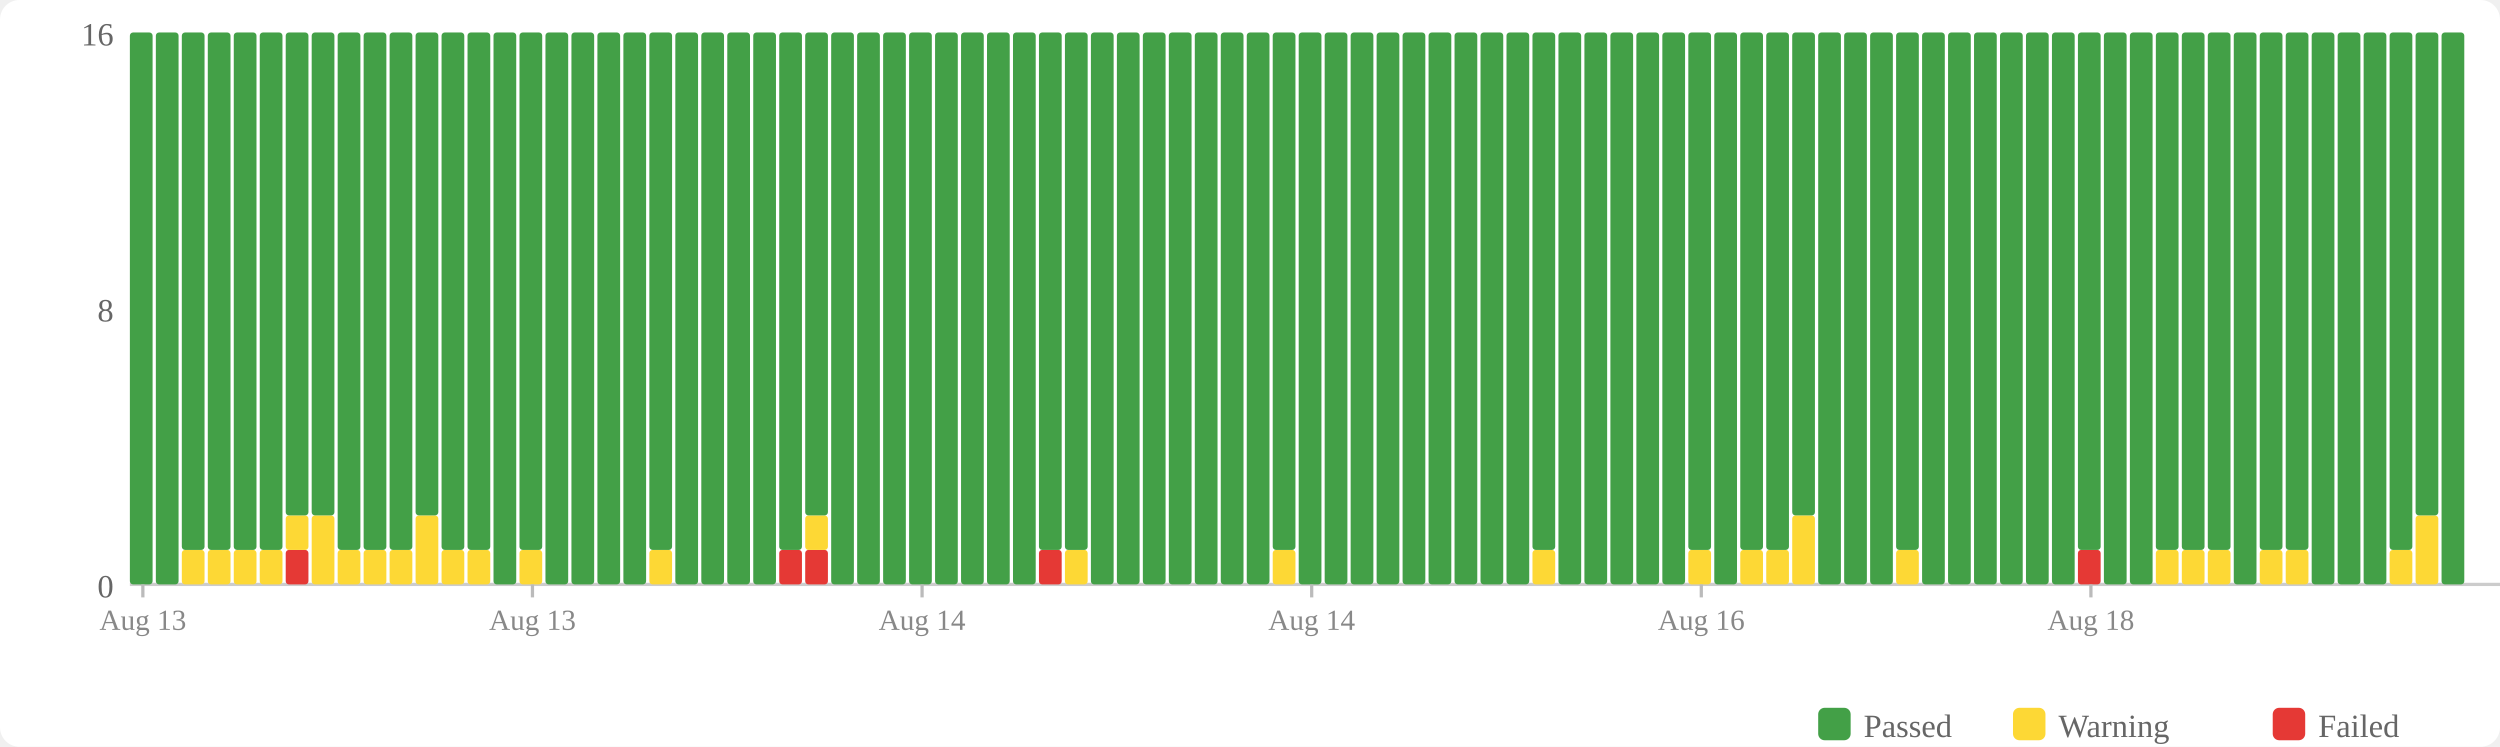
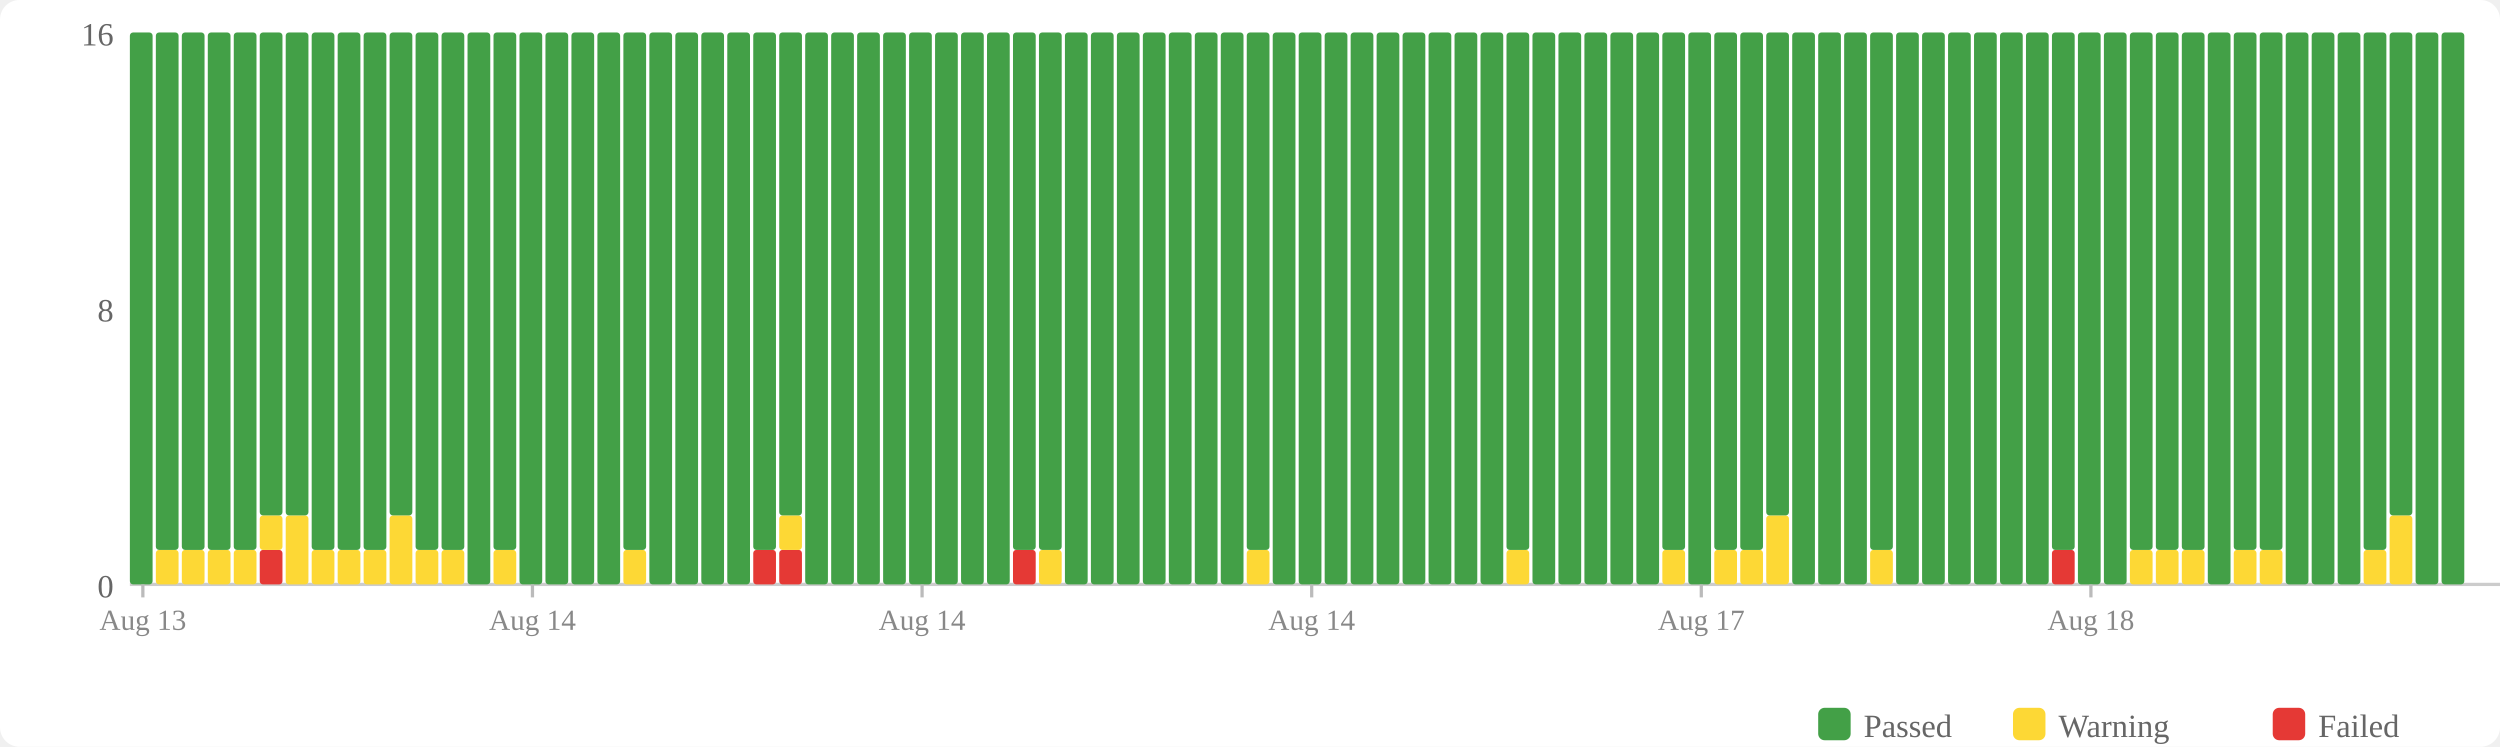
<svg xmlns="http://www.w3.org/2000/svg" width="770" height="230" viewBox="0 0 770 230">
  <rect width="770" height="230" fill="#fff" rx="6" />
  <rect x="560" y="218" width="10" height="10" fill="#43a047" rx="2" />
  <text x="574" y="227" font-size="10" fill="#666">Passed</text>
  <rect x="620" y="218" width="10" height="10" fill="#fdd835" rx="2" />
  <text x="634" y="227" font-size="10" fill="#666">Warning</text>
  <rect x="700" y="218" width="10" height="10" fill="#e53935" rx="2" />
  <text x="714" y="227" font-size="10" fill="#666">Failed</text>
  <text x="35" y="184" text-anchor="end" font-size="10" fill="#666">0</text>
  <text x="35" y="99" text-anchor="end" font-size="10" fill="#666">8</text>
  <text x="35" y="14" text-anchor="end" font-size="10" fill="#666">16</text>
  <line x1="40" y1="180" x2="770" y2="180" stroke="#ccc" stroke-width="1" />
  <rect x="40" y="10" width="7" height="170" fill="#43a047" rx="1" />
-   <rect x="48" y="10" width="7" height="170" fill="#43a047" rx="1" />
+   <rect x="48" y="169.375" width="7" height="10.625" fill="#fdd835" rx="1" />
+   <rect x="48" y="10" width="7" height="159.375" fill="#43a047" rx="1" />
  <rect x="56" y="169.375" width="7" height="10.625" fill="#fdd835" rx="1" />
  <rect x="56" y="10" width="7" height="159.375" fill="#43a047" rx="1" />
  <rect x="64" y="169.375" width="7" height="10.625" fill="#fdd835" rx="1" />
  <rect x="64" y="10" width="7" height="159.375" fill="#43a047" rx="1" />
  <rect x="72" y="169.375" width="7" height="10.625" fill="#fdd835" rx="1" />
  <rect x="72" y="10" width="7" height="159.375" fill="#43a047" rx="1" />
-   <rect x="80" y="169.375" width="7" height="10.625" fill="#fdd835" rx="1" />
-   <rect x="80" y="10" width="7" height="159.375" fill="#43a047" rx="1" />
-   <rect x="88" y="169.375" width="7" height="10.625" fill="#e53935" rx="1" />
-   <rect x="88" y="158.75" width="7" height="10.625" fill="#fdd835" rx="1" />
+   <rect x="80" y="169.375" width="7" height="10.625" fill="#e53935" rx="1" />
+   <rect x="80" y="158.75" width="7" height="10.625" fill="#fdd835" rx="1" />
+   <rect x="80" y="10" width="7" height="148.75" fill="#43a047" rx="1" />
+   <rect x="88" y="158.75" width="7" height="21.25" fill="#fdd835" rx="1" />
  <rect x="88" y="10" width="7" height="148.75" fill="#43a047" rx="1" />
-   <rect x="96" y="158.75" width="7" height="21.25" fill="#fdd835" rx="1" />
-   <rect x="96" y="10" width="7" height="148.75" fill="#43a047" rx="1" />
+   <rect x="96" y="169.375" width="7" height="10.625" fill="#fdd835" rx="1" />
+   <rect x="96" y="10" width="7" height="159.375" fill="#43a047" rx="1" />
  <rect x="104" y="169.375" width="7" height="10.625" fill="#fdd835" rx="1" />
  <rect x="104" y="10" width="7" height="159.375" fill="#43a047" rx="1" />
  <rect x="112" y="169.375" width="7" height="10.625" fill="#fdd835" rx="1" />
  <rect x="112" y="10" width="7" height="159.375" fill="#43a047" rx="1" />
-   <rect x="120" y="169.375" width="7" height="10.625" fill="#fdd835" rx="1" />
-   <rect x="120" y="10" width="7" height="159.375" fill="#43a047" rx="1" />
-   <rect x="128" y="158.75" width="7" height="21.25" fill="#fdd835" rx="1" />
-   <rect x="128" y="10" width="7" height="148.75" fill="#43a047" rx="1" />
+   <rect x="120" y="158.75" width="7" height="21.25" fill="#fdd835" rx="1" />
+   <rect x="120" y="10" width="7" height="148.75" fill="#43a047" rx="1" />
+   <rect x="128" y="169.375" width="7" height="10.625" fill="#fdd835" rx="1" />
+   <rect x="128" y="10" width="7" height="159.375" fill="#43a047" rx="1" />
  <rect x="136" y="169.375" width="7" height="10.625" fill="#fdd835" rx="1" />
  <rect x="136" y="10" width="7" height="159.375" fill="#43a047" rx="1" />
-   <rect x="144" y="169.375" width="7" height="10.625" fill="#fdd835" rx="1" />
-   <rect x="144" y="10" width="7" height="159.375" fill="#43a047" rx="1" />
-   <rect x="152" y="10" width="7" height="170" fill="#43a047" rx="1" />
-   <rect x="160" y="169.375" width="7" height="10.625" fill="#fdd835" rx="1" />
-   <rect x="160" y="10" width="7" height="159.375" fill="#43a047" rx="1" />
+   <rect x="144" y="10" width="7" height="170" fill="#43a047" rx="1" />
+   <rect x="152" y="169.375" width="7" height="10.625" fill="#fdd835" rx="1" />
+   <rect x="152" y="10" width="7" height="159.375" fill="#43a047" rx="1" />
+   <rect x="160" y="10" width="7" height="170" fill="#43a047" rx="1" />
  <rect x="168" y="10" width="7" height="170" fill="#43a047" rx="1" />
  <rect x="176" y="10" width="7" height="170" fill="#43a047" rx="1" />
  <rect x="184" y="10" width="7" height="170" fill="#43a047" rx="1" />
-   <rect x="192" y="10" width="7" height="170" fill="#43a047" rx="1" />
-   <rect x="200" y="169.375" width="7" height="10.625" fill="#fdd835" rx="1" />
-   <rect x="200" y="10" width="7" height="159.375" fill="#43a047" rx="1" />
+   <rect x="192" y="169.375" width="7" height="10.625" fill="#fdd835" rx="1" />
+   <rect x="192" y="10" width="7" height="159.375" fill="#43a047" rx="1" />
+   <rect x="200" y="10" width="7" height="170" fill="#43a047" rx="1" />
  <rect x="208" y="10" width="7" height="170" fill="#43a047" rx="1" />
  <rect x="216" y="10" width="7" height="170" fill="#43a047" rx="1" />
  <rect x="224" y="10" width="7" height="170" fill="#43a047" rx="1" />
-   <rect x="232" y="10" width="7" height="170" fill="#43a047" rx="1" />
+   <rect x="232" y="169.375" width="7" height="10.625" fill="#e53935" rx="1" />
+   <rect x="232" y="10" width="7" height="159.375" fill="#43a047" rx="1" />
  <rect x="240" y="169.375" width="7" height="10.625" fill="#e53935" rx="1" />
-   <rect x="240" y="10" width="7" height="159.375" fill="#43a047" rx="1" />
-   <rect x="248" y="169.375" width="7" height="10.625" fill="#e53935" rx="1" />
-   <rect x="248" y="158.75" width="7" height="10.625" fill="#fdd835" rx="1" />
-   <rect x="248" y="10" width="7" height="148.75" fill="#43a047" rx="1" />
+   <rect x="240" y="158.75" width="7" height="10.625" fill="#fdd835" rx="1" />
+   <rect x="240" y="10" width="7" height="148.75" fill="#43a047" rx="1" />
+   <rect x="248" y="10" width="7" height="170" fill="#43a047" rx="1" />
  <rect x="256" y="10" width="7" height="170" fill="#43a047" rx="1" />
  <rect x="264" y="10" width="7" height="170" fill="#43a047" rx="1" />
  <rect x="272" y="10" width="7" height="170" fill="#43a047" rx="1" />
  <rect x="280" y="10" width="7" height="170" fill="#43a047" rx="1" />
  <rect x="288" y="10" width="7" height="170" fill="#43a047" rx="1" />
  <rect x="296" y="10" width="7" height="170" fill="#43a047" rx="1" />
  <rect x="304" y="10" width="7" height="170" fill="#43a047" rx="1" />
-   <rect x="312" y="10" width="7" height="170" fill="#43a047" rx="1" />
-   <rect x="320" y="169.375" width="7" height="10.625" fill="#e53935" rx="1" />
+   <rect x="312" y="169.375" width="7" height="10.625" fill="#e53935" rx="1" />
+   <rect x="312" y="10" width="7" height="159.375" fill="#43a047" rx="1" />
+   <rect x="320" y="169.375" width="7" height="10.625" fill="#fdd835" rx="1" />
  <rect x="320" y="10" width="7" height="159.375" fill="#43a047" rx="1" />
-   <rect x="328" y="169.375" width="7" height="10.625" fill="#fdd835" rx="1" />
-   <rect x="328" y="10" width="7" height="159.375" fill="#43a047" rx="1" />
+   <rect x="328" y="10" width="7" height="170" fill="#43a047" rx="1" />
  <rect x="336" y="10" width="7" height="170" fill="#43a047" rx="1" />
  <rect x="344" y="10" width="7" height="170" fill="#43a047" rx="1" />
  <rect x="352" y="10" width="7" height="170" fill="#43a047" rx="1" />
  <rect x="360" y="10" width="7" height="170" fill="#43a047" rx="1" />
  <rect x="368" y="10" width="7" height="170" fill="#43a047" rx="1" />
  <rect x="376" y="10" width="7" height="170" fill="#43a047" rx="1" />
-   <rect x="384" y="10" width="7" height="170" fill="#43a047" rx="1" />
-   <rect x="392" y="169.375" width="7" height="10.625" fill="#fdd835" rx="1" />
-   <rect x="392" y="10" width="7" height="159.375" fill="#43a047" rx="1" />
+   <rect x="384" y="169.375" width="7" height="10.625" fill="#fdd835" rx="1" />
+   <rect x="384" y="10" width="7" height="159.375" fill="#43a047" rx="1" />
+   <rect x="392" y="10" width="7" height="170" fill="#43a047" rx="1" />
  <rect x="400" y="10" width="7" height="170" fill="#43a047" rx="1" />
  <rect x="408" y="10" width="7" height="170" fill="#43a047" rx="1" />
  <rect x="416" y="10" width="7" height="170" fill="#43a047" rx="1" />
  <rect x="424" y="10" width="7" height="170" fill="#43a047" rx="1" />
  <rect x="432" y="10" width="7" height="170" fill="#43a047" rx="1" />
  <rect x="440" y="10" width="7" height="170" fill="#43a047" rx="1" />
  <rect x="448" y="10" width="7" height="170" fill="#43a047" rx="1" />
  <rect x="456" y="10" width="7" height="170" fill="#43a047" rx="1" />
-   <rect x="464" y="10" width="7" height="170" fill="#43a047" rx="1" />
-   <rect x="472" y="169.375" width="7" height="10.625" fill="#fdd835" rx="1" />
-   <rect x="472" y="10" width="7" height="159.375" fill="#43a047" rx="1" />
+   <rect x="464" y="169.375" width="7" height="10.625" fill="#fdd835" rx="1" />
+   <rect x="464" y="10" width="7" height="159.375" fill="#43a047" rx="1" />
+   <rect x="472" y="10" width="7" height="170" fill="#43a047" rx="1" />
  <rect x="480" y="10" width="7" height="170" fill="#43a047" rx="1" />
  <rect x="488" y="10" width="7" height="170" fill="#43a047" rx="1" />
  <rect x="496" y="10" width="7" height="170" fill="#43a047" rx="1" />
  <rect x="504" y="10" width="7" height="170" fill="#43a047" rx="1" />
-   <rect x="512" y="10" width="7" height="170" fill="#43a047" rx="1" />
-   <rect x="520" y="169.375" width="7" height="10.625" fill="#fdd835" rx="1" />
-   <rect x="520" y="10" width="7" height="159.375" fill="#43a047" rx="1" />
-   <rect x="528" y="10" width="7" height="170" fill="#43a047" rx="1" />
+   <rect x="512" y="169.375" width="7" height="10.625" fill="#fdd835" rx="1" />
+   <rect x="512" y="10" width="7" height="159.375" fill="#43a047" rx="1" />
+   <rect x="520" y="10" width="7" height="170" fill="#43a047" rx="1" />
+   <rect x="528" y="169.375" width="7" height="10.625" fill="#fdd835" rx="1" />
+   <rect x="528" y="10" width="7" height="159.375" fill="#43a047" rx="1" />
  <rect x="536" y="169.375" width="7" height="10.625" fill="#fdd835" rx="1" />
  <rect x="536" y="10" width="7" height="159.375" fill="#43a047" rx="1" />
-   <rect x="544" y="169.375" width="7" height="10.625" fill="#fdd835" rx="1" />
-   <rect x="544" y="10" width="7" height="159.375" fill="#43a047" rx="1" />
-   <rect x="552" y="158.75" width="7" height="21.25" fill="#fdd835" rx="1" />
-   <rect x="552" y="10" width="7" height="148.75" fill="#43a047" rx="1" />
+   <rect x="544" y="158.75" width="7" height="21.25" fill="#fdd835" rx="1" />
+   <rect x="544" y="10" width="7" height="148.75" fill="#43a047" rx="1" />
+   <rect x="552" y="10" width="7" height="170" fill="#43a047" rx="1" />
  <rect x="560" y="10" width="7" height="170" fill="#43a047" rx="1" />
  <rect x="568" y="10" width="7" height="170" fill="#43a047" rx="1" />
-   <rect x="576" y="10" width="7" height="170" fill="#43a047" rx="1" />
-   <rect x="584" y="169.375" width="7" height="10.625" fill="#fdd835" rx="1" />
-   <rect x="584" y="10" width="7" height="159.375" fill="#43a047" rx="1" />
+   <rect x="576" y="169.375" width="7" height="10.625" fill="#fdd835" rx="1" />
+   <rect x="576" y="10" width="7" height="159.375" fill="#43a047" rx="1" />
+   <rect x="584" y="10" width="7" height="170" fill="#43a047" rx="1" />
  <rect x="592" y="10" width="7" height="170" fill="#43a047" rx="1" />
  <rect x="600" y="10" width="7" height="170" fill="#43a047" rx="1" />
  <rect x="608" y="10" width="7" height="170" fill="#43a047" rx="1" />
  <rect x="616" y="10" width="7" height="170" fill="#43a047" rx="1" />
  <rect x="624" y="10" width="7" height="170" fill="#43a047" rx="1" />
-   <rect x="632" y="10" width="7" height="170" fill="#43a047" rx="1" />
-   <rect x="640" y="169.375" width="7" height="10.625" fill="#e53935" rx="1" />
-   <rect x="640" y="10" width="7" height="159.375" fill="#43a047" rx="1" />
+   <rect x="632" y="169.375" width="7" height="10.625" fill="#e53935" rx="1" />
+   <rect x="632" y="10" width="7" height="159.375" fill="#43a047" rx="1" />
+   <rect x="640" y="10" width="7" height="170" fill="#43a047" rx="1" />
  <rect x="648" y="10" width="7" height="170" fill="#43a047" rx="1" />
-   <rect x="656" y="10" width="7" height="170" fill="#43a047" rx="1" />
+   <rect x="656" y="169.375" width="7" height="10.625" fill="#fdd835" rx="1" />
+   <rect x="656" y="10" width="7" height="159.375" fill="#43a047" rx="1" />
  <rect x="664" y="169.375" width="7" height="10.625" fill="#fdd835" rx="1" />
  <rect x="664" y="10" width="7" height="159.375" fill="#43a047" rx="1" />
  <rect x="672" y="169.375" width="7" height="10.625" fill="#fdd835" rx="1" />
  <rect x="672" y="10" width="7" height="159.375" fill="#43a047" rx="1" />
-   <rect x="680" y="169.375" width="7" height="10.625" fill="#fdd835" rx="1" />
-   <rect x="680" y="10" width="7" height="159.375" fill="#43a047" rx="1" />
-   <rect x="688" y="10" width="7" height="170" fill="#43a047" rx="1" />
+   <rect x="680" y="10" width="7" height="170" fill="#43a047" rx="1" />
+   <rect x="688" y="169.375" width="7" height="10.625" fill="#fdd835" rx="1" />
+   <rect x="688" y="10" width="7" height="159.375" fill="#43a047" rx="1" />
  <rect x="696" y="169.375" width="7" height="10.625" fill="#fdd835" rx="1" />
  <rect x="696" y="10" width="7" height="159.375" fill="#43a047" rx="1" />
-   <rect x="704" y="169.375" width="7" height="10.625" fill="#fdd835" rx="1" />
-   <rect x="704" y="10" width="7" height="159.375" fill="#43a047" rx="1" />
+   <rect x="704" y="10" width="7" height="170" fill="#43a047" rx="1" />
  <rect x="712" y="10" width="7" height="170" fill="#43a047" rx="1" />
  <rect x="720" y="10" width="7" height="170" fill="#43a047" rx="1" />
-   <rect x="728" y="10" width="7" height="170" fill="#43a047" rx="1" />
-   <rect x="736" y="169.375" width="7" height="10.625" fill="#fdd835" rx="1" />
-   <rect x="736" y="10" width="7" height="159.375" fill="#43a047" rx="1" />
-   <rect x="744" y="158.75" width="7" height="21.25" fill="#fdd835" rx="1" />
-   <rect x="744" y="10" width="7" height="148.75" fill="#43a047" rx="1" />
+   <rect x="728" y="169.375" width="7" height="10.625" fill="#fdd835" rx="1" />
+   <rect x="728" y="10" width="7" height="159.375" fill="#43a047" rx="1" />
+   <rect x="736" y="158.75" width="7" height="21.25" fill="#fdd835" rx="1" />
+   <rect x="736" y="10" width="7" height="148.75" fill="#43a047" rx="1" />
+   <rect x="744" y="10" width="7" height="170" fill="#43a047" rx="1" />
  <rect x="752" y="10" width="7" height="170" fill="#43a047" rx="1" />
  <line x1="44.0" y1="180" x2="44.0" y2="184" stroke="#bbb" stroke-width="1" />
  <text x="44.0" y="194" text-anchor="middle" font-size="9" fill="#888">Aug 13</text>
  <line x1="164.0" y1="180" x2="164.0" y2="184" stroke="#bbb" stroke-width="1" />
-   <text x="164.0" y="194" text-anchor="middle" font-size="9" fill="#888">Aug 13</text>
+   <text x="164.0" y="194" text-anchor="middle" font-size="9" fill="#888">Aug 14</text>
  <line x1="284.0" y1="180" x2="284.0" y2="184" stroke="#bbb" stroke-width="1" />
  <text x="284.0" y="194" text-anchor="middle" font-size="9" fill="#888">Aug 14</text>
  <line x1="404.0" y1="180" x2="404.0" y2="184" stroke="#bbb" stroke-width="1" />
  <text x="404.0" y="194" text-anchor="middle" font-size="9" fill="#888">Aug 14</text>
  <line x1="524.0" y1="180" x2="524.0" y2="184" stroke="#bbb" stroke-width="1" />
-   <text x="524.0" y="194" text-anchor="middle" font-size="9" fill="#888">Aug 16</text>
+   <text x="524.0" y="194" text-anchor="middle" font-size="9" fill="#888">Aug 17</text>
  <line x1="644.0" y1="180" x2="644.0" y2="184" stroke="#bbb" stroke-width="1" />
  <text x="644.0" y="194" text-anchor="middle" font-size="9" fill="#888">Aug 18</text>
</svg>
